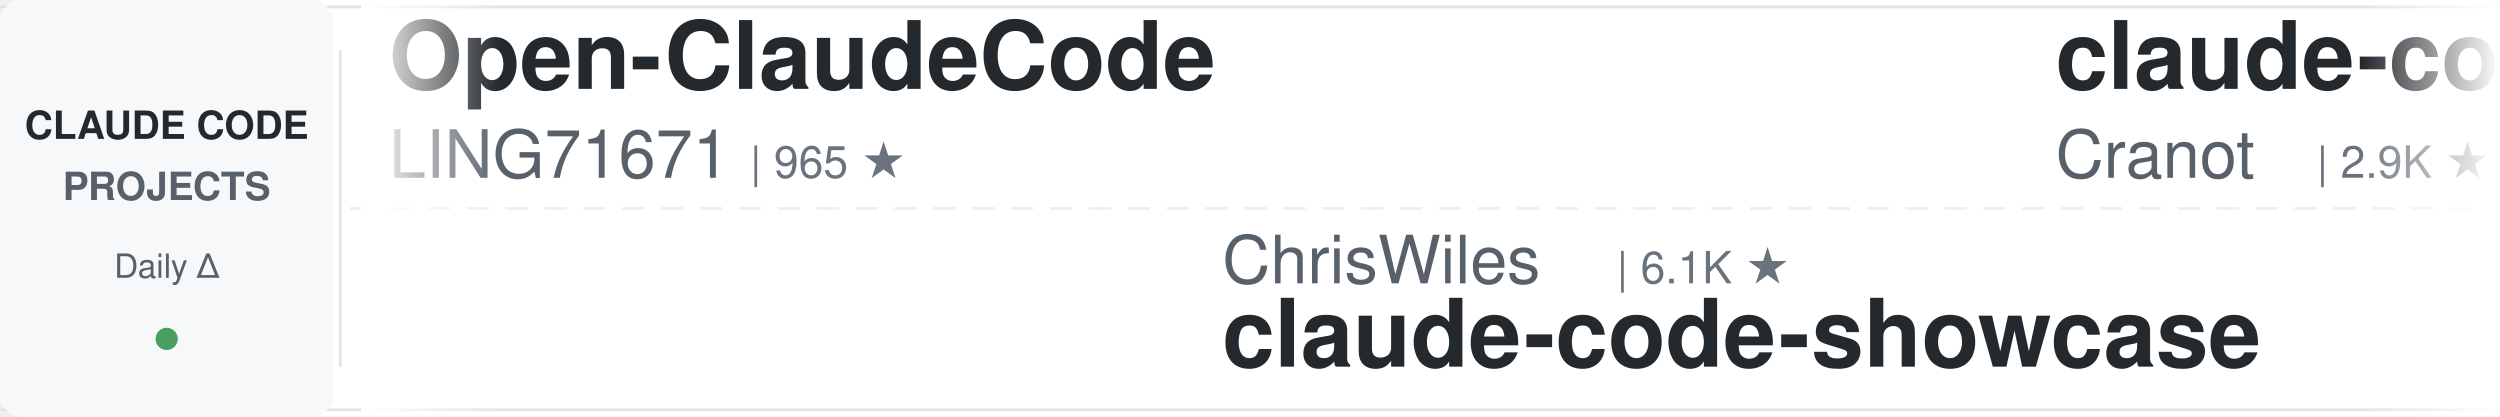
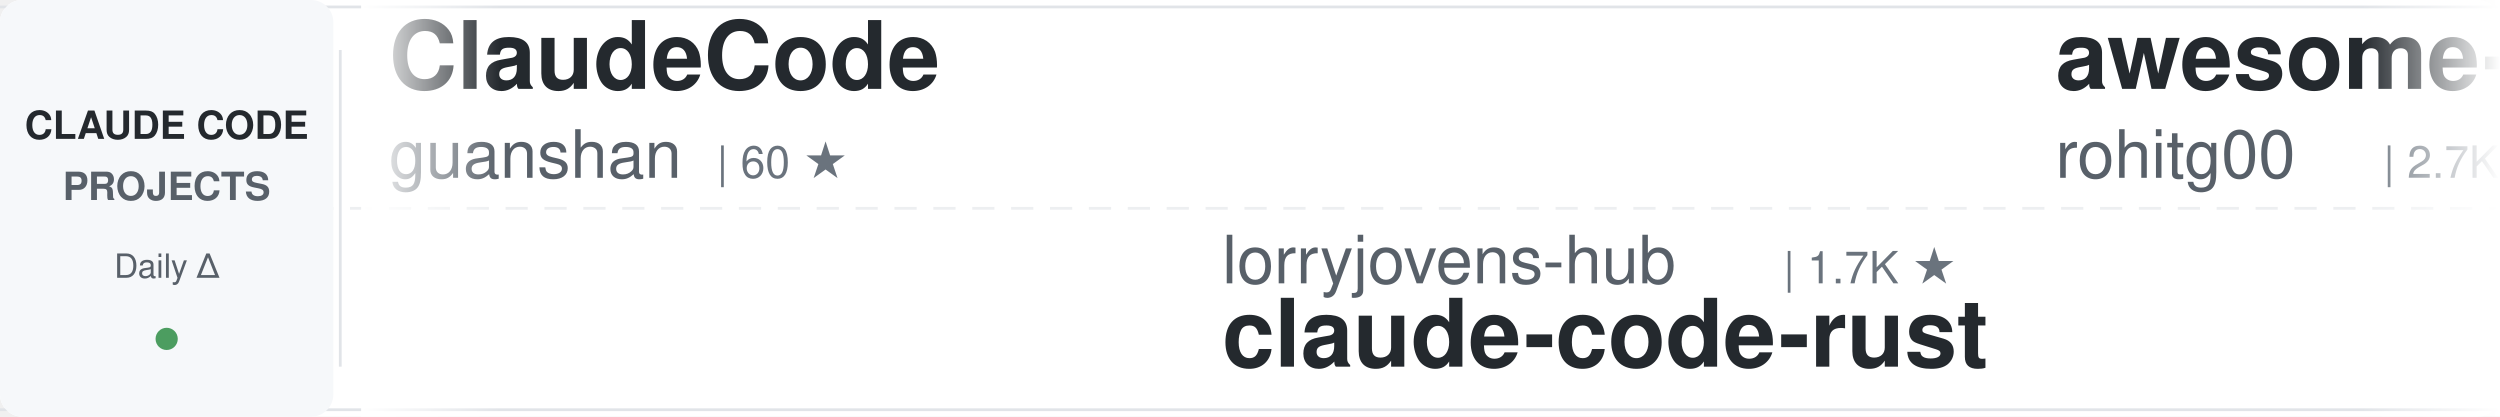
<svg xmlns="http://www.w3.org/2000/svg" width="900" height="150">
  <defs>
    <linearGradient id="awesomeLeftFade" x1="0%" y1="0%" x2="100%" y2="0%">
      <stop offset="0%" style="stop-color:#ffffff;stop-opacity:1" />
      <stop offset="100%" style="stop-color:#ffffff;stop-opacity:0" />
    </linearGradient>
    <linearGradient id="awesomeRightFade" x1="0%" y1="0%" x2="100%" y2="0%">
      <stop offset="0%" style="stop-color:#ffffff;stop-opacity:0" />
      <stop offset="100%" style="stop-color:#ffffff;stop-opacity:1" />
    </linearGradient>
  </defs>
  <rect width="900" height="150" fill="#ffffff" rx="8" />
  <rect x="0" y="2" width="900" height="1" fill="#e1e4e8" />
  <rect x="0" y="147" width="900" height="1" fill="#e1e4e8" />
  <line x1="0" y1="75" x2="900" y2="75" stroke="#e1e4e8" stroke-width="1" stroke-dasharray="8 6" opacity="0.6" />
  <rect x="0" y="0" width="120" height="150" fill="#f6f8fa" rx="8" />
  <text x="60" y="50" font-family="-apple-system, BlinkMacSystemFont, 'Segoe UI', Helvetica, Arial, sans-serif" font-size="14" font-weight="600" fill="#24292e" text-anchor="middle">CLAUDE CODE</text>
  <text x="60" y="72" font-family="-apple-system, BlinkMacSystemFont, 'Segoe UI', Helvetica, Arial, sans-serif" font-size="14" font-weight="600" fill="#586069" text-anchor="middle">PROJECTS</text>
  <text x="60" y="100" font-family="-apple-system, BlinkMacSystemFont, 'Segoe UI', Helvetica, Arial, sans-serif" font-size="12" font-weight="500" fill="#586069" text-anchor="middle">Daily Δ</text>
  <circle cx="60" cy="122" r="4" fill="#22863a" opacity="0.8" />
  <rect x="122" y="18" width="1" height="114" fill="#e1e4e8" />
  <clipPath id="awesomeTickerClip">
    <rect x="130" y="0" width="770" height="150" />
  </clipPath>
  <g clip-path="url(#awesomeTickerClip)">
    <g id="awesomeTickerItems">
      <animateTransform attributeName="transform" attributeType="XML" type="translate" from="0 0" to="-3000 0" dur="54s" repeatCount="indefinite" />
      <g transform="translate(0, 0)">
-         <text x="140" y="32" font-family="-apple-system, BlinkMacSystemFont, 'Segoe UI', Helvetica, Arial, sans-serif" font-size="34" font-weight="600" fill="#24292e">Open-ClaudeCode</text>
-         <text x="140" y="64" font-family="-apple-system, BlinkMacSystemFont, 'Segoe UI', Helvetica, Arial, sans-serif" font-size="24" font-weight="400" fill="#586069">LING71671</text>
-         <text x="270" y="64" font-family="-apple-system, BlinkMacSystemFont, 'Segoe UI', Helvetica, Arial, sans-serif" font-size="16" font-weight="500" fill="#6a737d">| 965 ★</text>
+         <text x="140" y="32" font-family="-apple-system, BlinkMacSystemFont, 'Segoe UI', Helvetica, Arial, sans-serif" font-size="34" font-weight="600" fill="#24292e">ClaudeCode</text>
+         <text x="140" y="64" font-family="-apple-system, BlinkMacSystemFont, 'Segoe UI', Helvetica, Arial, sans-serif" font-size="24" font-weight="400" fill="#586069">guanshan</text>
+         <text x="258" y="64" font-family="-apple-system, BlinkMacSystemFont, 'Segoe UI', Helvetica, Arial, sans-serif" font-size="16" font-weight="500" fill="#6a737d">| 60 ★</text>
      </g>
      <g transform="translate(300, 0)">
-         <text x="140" y="102" font-family="-apple-system, BlinkMacSystemFont, 'Segoe UI', Helvetica, Arial, sans-serif" font-size="24" font-weight="400" fill="#586069">ChrisWiles</text>
-         <text x="282" y="102" font-family="-apple-system, BlinkMacSystemFont, 'Segoe UI', Helvetica, Arial, sans-serif" font-size="16" font-weight="500" fill="#6a737d">| 6.1K ★</text>
-         <text x="140" y="132" font-family="-apple-system, BlinkMacSystemFont, 'Segoe UI', Helvetica, Arial, sans-serif" font-size="34" font-weight="600" fill="#24292e">claude-code-showcase</text>
+         <text x="140" y="102" font-family="-apple-system, BlinkMacSystemFont, 'Segoe UI', Helvetica, Arial, sans-serif" font-size="24" font-weight="400" fill="#586069">lorryjovens-hub</text>
+         <text x="342" y="102" font-family="-apple-system, BlinkMacSystemFont, 'Segoe UI', Helvetica, Arial, sans-serif" font-size="16" font-weight="500" fill="#6a737d">| 1.7K ★</text>
+         <text x="140" y="132" font-family="-apple-system, BlinkMacSystemFont, 'Segoe UI', Helvetica, Arial, sans-serif" font-size="34" font-weight="600" fill="#24292e">claude-code-rust</text>
      </g>
      <g transform="translate(600, 0)">
-         <text x="140" y="32" font-family="-apple-system, BlinkMacSystemFont, 'Segoe UI', Helvetica, Arial, sans-serif" font-size="34" font-weight="600" fill="#24292e">claude-code-guide</text>
-         <text x="140" y="64" font-family="-apple-system, BlinkMacSystemFont, 'Segoe UI', Helvetica, Arial, sans-serif" font-size="24" font-weight="400" fill="#586069">Cranot</text>
-         <text x="234" y="64" font-family="-apple-system, BlinkMacSystemFont, 'Segoe UI', Helvetica, Arial, sans-serif" font-size="16" font-weight="500" fill="#6a737d">| 2.9K ★</text>
+         <text x="140" y="32" font-family="-apple-system, BlinkMacSystemFont, 'Segoe UI', Helvetica, Arial, sans-serif" font-size="34" font-weight="600" fill="#24292e">awesome-claude-code-tool...</text>
+         <text x="140" y="64" font-family="-apple-system, BlinkMacSystemFont, 'Segoe UI', Helvetica, Arial, sans-serif" font-size="24" font-weight="400" fill="#586069">rohitg00</text>
+         <text x="258" y="64" font-family="-apple-system, BlinkMacSystemFont, 'Segoe UI', Helvetica, Arial, sans-serif" font-size="16" font-weight="500" fill="#6a737d">| 2.7K ★</text>
+         <text x="335" y="64" font-family="-apple-system, BlinkMacSystemFont, 'Segoe UI', Helvetica, Arial, sans-serif" font-size="16" font-weight="500" fill="#22863a"> +1</text>
      </g>
      <g transform="translate(900, 0)">
        <text x="140" y="102" font-family="-apple-system, BlinkMacSystemFont, 'Segoe UI', Helvetica, Arial, sans-serif" font-size="24" font-weight="400" fill="#586069">musistudio</text>
        <text x="282" y="102" font-family="-apple-system, BlinkMacSystemFont, 'Segoe UI', Helvetica, Arial, sans-serif" font-size="16" font-weight="500" fill="#6a737d">| 37.7K ★</text>
-         <text x="368" y="102" font-family="-apple-system, BlinkMacSystemFont, 'Segoe UI', Helvetica, Arial, sans-serif" font-size="16" font-weight="500" fill="#22863a"> +10</text>
+         <text x="368" y="102" font-family="-apple-system, BlinkMacSystemFont, 'Segoe UI', Helvetica, Arial, sans-serif" font-size="16" font-weight="500" fill="#22863a"> +6</text>
        <text x="140" y="132" font-family="-apple-system, BlinkMacSystemFont, 'Segoe UI', Helvetica, Arial, sans-serif" font-size="34" font-weight="600" fill="#24292e">claude-code-router</text>
      </g>
      <g transform="translate(1200, 0)">
-         <text x="140" y="32" font-family="-apple-system, BlinkMacSystemFont, 'Segoe UI', Helvetica, Arial, sans-serif" font-size="34" font-weight="600" fill="#24292e">claude-code-local</text>
-         <text x="140" y="64" font-family="-apple-system, BlinkMacSystemFont, 'Segoe UI', Helvetica, Arial, sans-serif" font-size="24" font-weight="400" fill="#586069">nicedreamzapp</text>
-         <text x="318" y="64" font-family="-apple-system, BlinkMacSystemFont, 'Segoe UI', Helvetica, Arial, sans-serif" font-size="16" font-weight="500" fill="#6a737d">| 3.4K ★</text>
+         <text x="140" y="32" font-family="-apple-system, BlinkMacSystemFont, 'Segoe UI', Helvetica, Arial, sans-serif" font-size="34" font-weight="600" fill="#24292e">system_prompts_leaks</text>
+         <text x="140" y="64" font-family="-apple-system, BlinkMacSystemFont, 'Segoe UI', Helvetica, Arial, sans-serif" font-size="24" font-weight="400" fill="#586069">asgeirtj</text>
+         <text x="258" y="64" font-family="-apple-system, BlinkMacSystemFont, 'Segoe UI', Helvetica, Arial, sans-serif" font-size="16" font-weight="500" fill="#6a737d">| 69.6K ★</text>
+         <text x="344" y="64" font-family="-apple-system, BlinkMacSystemFont, 'Segoe UI', Helvetica, Arial, sans-serif" font-size="16" font-weight="500" fill="#22863a"> +14</text>
      </g>
      <g transform="translate(1500, 0)">
-         <text x="140" y="102" font-family="-apple-system, BlinkMacSystemFont, 'Segoe UI', Helvetica, Arial, sans-serif" font-size="24" font-weight="400" fill="#586069">RishabhK103</text>
-         <text x="294" y="102" font-family="-apple-system, BlinkMacSystemFont, 'Segoe UI', Helvetica, Arial, sans-serif" font-size="16" font-weight="500" fill="#6a737d">| 107 ★</text>
-         <text x="140" y="132" font-family="-apple-system, BlinkMacSystemFont, 'Segoe UI', Helvetica, Arial, sans-serif" font-size="34" font-weight="600" fill="#24292e">claude-code</text>
+         <text x="140" y="102" font-family="-apple-system, BlinkMacSystemFont, 'Segoe UI', Helvetica, Arial, sans-serif" font-size="24" font-weight="400" fill="#586069">Piebald-AI</text>
+         <text x="282" y="102" font-family="-apple-system, BlinkMacSystemFont, 'Segoe UI', Helvetica, Arial, sans-serif" font-size="16" font-weight="500" fill="#6a737d">| 12.9K ★</text>
+         <text x="368" y="102" font-family="-apple-system, BlinkMacSystemFont, 'Segoe UI', Helvetica, Arial, sans-serif" font-size="16" font-weight="500" fill="#22863a"> +2</text>
+         <text x="140" y="132" font-family="-apple-system, BlinkMacSystemFont, 'Segoe UI', Helvetica, Arial, sans-serif" font-size="34" font-weight="600" fill="#24292e">claude-code-system-promp...</text>
      </g>
      <g transform="translate(1800, 0)">
        <text x="140" y="32" font-family="-apple-system, BlinkMacSystemFont, 'Segoe UI', Helvetica, Arial, sans-serif" font-size="34" font-weight="600" fill="#24292e">claude-code</text>
-         <text x="140" y="64" font-family="-apple-system, BlinkMacSystemFont, 'Segoe UI', Helvetica, Arial, sans-serif" font-size="24" font-weight="400" fill="#586069">T-Lab-CUHKSZ</text>
-         <text x="306" y="64" font-family="-apple-system, BlinkMacSystemFont, 'Segoe UI', Helvetica, Arial, sans-serif" font-size="16" font-weight="500" fill="#6a737d">| 329 ★</text>
+         <text x="140" y="64" font-family="-apple-system, BlinkMacSystemFont, 'Segoe UI', Helvetica, Arial, sans-serif" font-size="24" font-weight="400" fill="#586069">VineeTagarwaL-code</text>
+         <text x="378" y="64" font-family="-apple-system, BlinkMacSystemFont, 'Segoe UI', Helvetica, Arial, sans-serif" font-size="16" font-weight="500" fill="#6a737d">| 273 ★</text>
      </g>
      <g transform="translate(2100, 0)">
-         <text x="140" y="102" font-family="-apple-system, BlinkMacSystemFont, 'Segoe UI', Helvetica, Arial, sans-serif" font-size="24" font-weight="400" fill="#586069">krusemediallc</text>
-         <text x="318" y="102" font-family="-apple-system, BlinkMacSystemFont, 'Segoe UI', Helvetica, Arial, sans-serif" font-size="16" font-weight="500" fill="#6a737d">| 1.6K ★</text>
-         <text x="395" y="102" font-family="-apple-system, BlinkMacSystemFont, 'Segoe UI', Helvetica, Arial, sans-serif" font-size="16" font-weight="500" fill="#22863a"> +3</text>
-         <text x="140" y="132" font-family="-apple-system, BlinkMacSystemFont, 'Segoe UI', Helvetica, Arial, sans-serif" font-size="34" font-weight="600" fill="#24292e">arcads-claude-code</text>
+         <text x="140" y="102" font-family="-apple-system, BlinkMacSystemFont, 'Segoe UI', Helvetica, Arial, sans-serif" font-size="24" font-weight="400" fill="#586069">ChinaSiro</text>
+         <text x="270" y="102" font-family="-apple-system, BlinkMacSystemFont, 'Segoe UI', Helvetica, Arial, sans-serif" font-size="16" font-weight="500" fill="#6a737d">| 9.7K ★</text>
+         <text x="347" y="102" font-family="-apple-system, BlinkMacSystemFont, 'Segoe UI', Helvetica, Arial, sans-serif" font-size="16" font-weight="500" fill="#22863a"> +1</text>
+         <text x="140" y="132" font-family="-apple-system, BlinkMacSystemFont, 'Segoe UI', Helvetica, Arial, sans-serif" font-size="34" font-weight="600" fill="#24292e">claude-code-sourcemap</text>
      </g>
      <g transform="translate(2400, 0)">
-         <text x="140" y="32" font-family="-apple-system, BlinkMacSystemFont, 'Segoe UI', Helvetica, Arial, sans-serif" font-size="34" font-weight="600" fill="#24292e">claude-code-sourcemap</text>
-         <text x="140" y="64" font-family="-apple-system, BlinkMacSystemFont, 'Segoe UI', Helvetica, Arial, sans-serif" font-size="24" font-weight="400" fill="#586069">ChinaSiro</text>
-         <text x="270" y="64" font-family="-apple-system, BlinkMacSystemFont, 'Segoe UI', Helvetica, Arial, sans-serif" font-size="16" font-weight="500" fill="#6a737d">| 9.7K ★</text>
+         <text x="140" y="32" font-family="-apple-system, BlinkMacSystemFont, 'Segoe UI', Helvetica, Arial, sans-serif" font-size="34" font-weight="600" fill="#24292e">claude-code</text>
+         <text x="140" y="64" font-family="-apple-system, BlinkMacSystemFont, 'Segoe UI', Helvetica, Arial, sans-serif" font-size="24" font-weight="400" fill="#586069">mehmoodosman</text>
+         <text x="306" y="64" font-family="-apple-system, BlinkMacSystemFont, 'Segoe UI', Helvetica, Arial, sans-serif" font-size="16" font-weight="500" fill="#6a737d">| 173 ★</text>
      </g>
      <g transform="translate(2700, 0)">
-         <text x="140" y="102" font-family="-apple-system, BlinkMacSystemFont, 'Segoe UI', Helvetica, Arial, sans-serif" font-size="24" font-weight="400" fill="#586069">darcyegb</text>
-         <text x="258" y="102" font-family="-apple-system, BlinkMacSystemFont, 'Segoe UI', Helvetica, Arial, sans-serif" font-size="16" font-weight="500" fill="#6a737d">| 776 ★</text>
-         <text x="326" y="102" font-family="-apple-system, BlinkMacSystemFont, 'Segoe UI', Helvetica, Arial, sans-serif" font-size="16" font-weight="500" fill="#22863a"> +1</text>
-         <text x="140" y="132" font-family="-apple-system, BlinkMacSystemFont, 'Segoe UI', Helvetica, Arial, sans-serif" font-size="34" font-weight="600" fill="#24292e">ClaudeCodeAgents</text>
+         <text x="140" y="102" font-family="-apple-system, BlinkMacSystemFont, 'Segoe UI', Helvetica, Arial, sans-serif" font-size="24" font-weight="400" fill="#586069">777genius</text>
+         <text x="270" y="102" font-family="-apple-system, BlinkMacSystemFont, 'Segoe UI', Helvetica, Arial, sans-serif" font-size="16" font-weight="500" fill="#6a737d">| 935 ★</text>
+         <text x="338" y="102" font-family="-apple-system, BlinkMacSystemFont, 'Segoe UI', Helvetica, Arial, sans-serif" font-size="16" font-weight="500" fill="#cb2431"> -1</text>
+         <text x="140" y="132" font-family="-apple-system, BlinkMacSystemFont, 'Segoe UI', Helvetica, Arial, sans-serif" font-size="34" font-weight="600" fill="#24292e">claude-code-source-code</text>
      </g>
      <g transform="translate(3000, 0)">
-         <text x="140" y="32" font-family="-apple-system, BlinkMacSystemFont, 'Segoe UI', Helvetica, Arial, sans-serif" font-size="34" font-weight="600" fill="#24292e">Open-ClaudeCode</text>
-         <text x="140" y="64" font-family="-apple-system, BlinkMacSystemFont, 'Segoe UI', Helvetica, Arial, sans-serif" font-size="24" font-weight="400" fill="#586069">LING71671</text>
-         <text x="270" y="64" font-family="-apple-system, BlinkMacSystemFont, 'Segoe UI', Helvetica, Arial, sans-serif" font-size="16" font-weight="500" fill="#6a737d">| 965 ★</text>
+         <text x="140" y="32" font-family="-apple-system, BlinkMacSystemFont, 'Segoe UI', Helvetica, Arial, sans-serif" font-size="34" font-weight="600" fill="#24292e">ClaudeCode</text>
+         <text x="140" y="64" font-family="-apple-system, BlinkMacSystemFont, 'Segoe UI', Helvetica, Arial, sans-serif" font-size="24" font-weight="400" fill="#586069">guanshan</text>
+         <text x="258" y="64" font-family="-apple-system, BlinkMacSystemFont, 'Segoe UI', Helvetica, Arial, sans-serif" font-size="16" font-weight="500" fill="#6a737d">| 60 ★</text>
      </g>
      <g transform="translate(3300, 0)">
-         <text x="140" y="102" font-family="-apple-system, BlinkMacSystemFont, 'Segoe UI', Helvetica, Arial, sans-serif" font-size="24" font-weight="400" fill="#586069">ChrisWiles</text>
-         <text x="282" y="102" font-family="-apple-system, BlinkMacSystemFont, 'Segoe UI', Helvetica, Arial, sans-serif" font-size="16" font-weight="500" fill="#6a737d">| 6.1K ★</text>
-         <text x="140" y="132" font-family="-apple-system, BlinkMacSystemFont, 'Segoe UI', Helvetica, Arial, sans-serif" font-size="34" font-weight="600" fill="#24292e">claude-code-showcase</text>
+         <text x="140" y="102" font-family="-apple-system, BlinkMacSystemFont, 'Segoe UI', Helvetica, Arial, sans-serif" font-size="24" font-weight="400" fill="#586069">lorryjovens-hub</text>
+         <text x="342" y="102" font-family="-apple-system, BlinkMacSystemFont, 'Segoe UI', Helvetica, Arial, sans-serif" font-size="16" font-weight="500" fill="#6a737d">| 1.7K ★</text>
+         <text x="140" y="132" font-family="-apple-system, BlinkMacSystemFont, 'Segoe UI', Helvetica, Arial, sans-serif" font-size="34" font-weight="600" fill="#24292e">claude-code-rust</text>
      </g>
      <g transform="translate(3600, 0)">
-         <text x="140" y="32" font-family="-apple-system, BlinkMacSystemFont, 'Segoe UI', Helvetica, Arial, sans-serif" font-size="34" font-weight="600" fill="#24292e">claude-code-guide</text>
-         <text x="140" y="64" font-family="-apple-system, BlinkMacSystemFont, 'Segoe UI', Helvetica, Arial, sans-serif" font-size="24" font-weight="400" fill="#586069">Cranot</text>
-         <text x="234" y="64" font-family="-apple-system, BlinkMacSystemFont, 'Segoe UI', Helvetica, Arial, sans-serif" font-size="16" font-weight="500" fill="#6a737d">| 2.9K ★</text>
+         <text x="140" y="32" font-family="-apple-system, BlinkMacSystemFont, 'Segoe UI', Helvetica, Arial, sans-serif" font-size="34" font-weight="600" fill="#24292e">awesome-claude-code-tool...</text>
+         <text x="140" y="64" font-family="-apple-system, BlinkMacSystemFont, 'Segoe UI', Helvetica, Arial, sans-serif" font-size="24" font-weight="400" fill="#586069">rohitg00</text>
+         <text x="258" y="64" font-family="-apple-system, BlinkMacSystemFont, 'Segoe UI', Helvetica, Arial, sans-serif" font-size="16" font-weight="500" fill="#6a737d">| 2.7K ★</text>
+         <text x="335" y="64" font-family="-apple-system, BlinkMacSystemFont, 'Segoe UI', Helvetica, Arial, sans-serif" font-size="16" font-weight="500" fill="#22863a"> +1</text>
      </g>
      <g transform="translate(3900, 0)">
        <text x="140" y="102" font-family="-apple-system, BlinkMacSystemFont, 'Segoe UI', Helvetica, Arial, sans-serif" font-size="24" font-weight="400" fill="#586069">musistudio</text>
        <text x="282" y="102" font-family="-apple-system, BlinkMacSystemFont, 'Segoe UI', Helvetica, Arial, sans-serif" font-size="16" font-weight="500" fill="#6a737d">| 37.7K ★</text>
-         <text x="368" y="102" font-family="-apple-system, BlinkMacSystemFont, 'Segoe UI', Helvetica, Arial, sans-serif" font-size="16" font-weight="500" fill="#22863a"> +10</text>
+         <text x="368" y="102" font-family="-apple-system, BlinkMacSystemFont, 'Segoe UI', Helvetica, Arial, sans-serif" font-size="16" font-weight="500" fill="#22863a"> +6</text>
        <text x="140" y="132" font-family="-apple-system, BlinkMacSystemFont, 'Segoe UI', Helvetica, Arial, sans-serif" font-size="34" font-weight="600" fill="#24292e">claude-code-router</text>
      </g>
    </g>
  </g>
  <rect x="130" y="0" width="50" height="150" fill="url(#awesomeLeftFade)" />
  <rect x="850" y="0" width="50" height="150" fill="url(#awesomeRightFade)" />
</svg>
